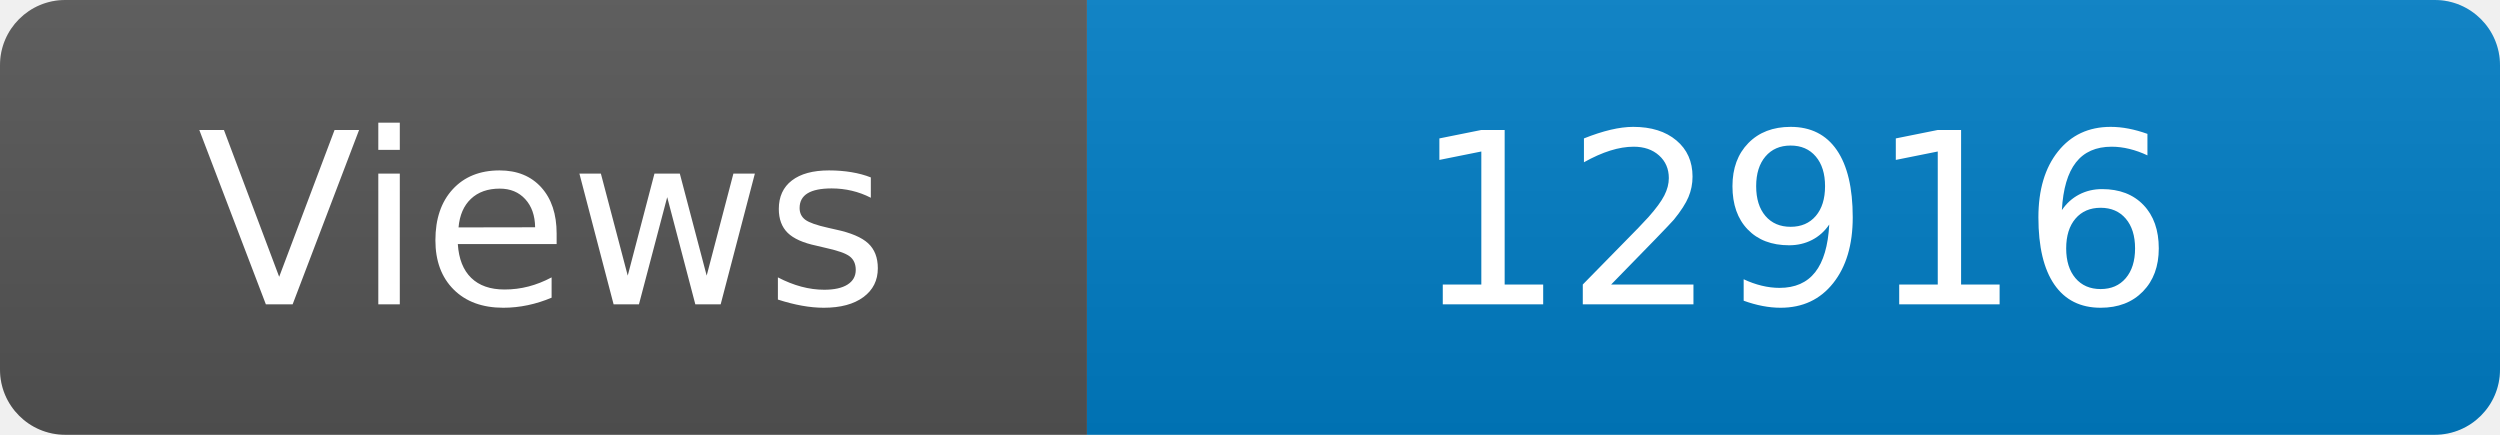
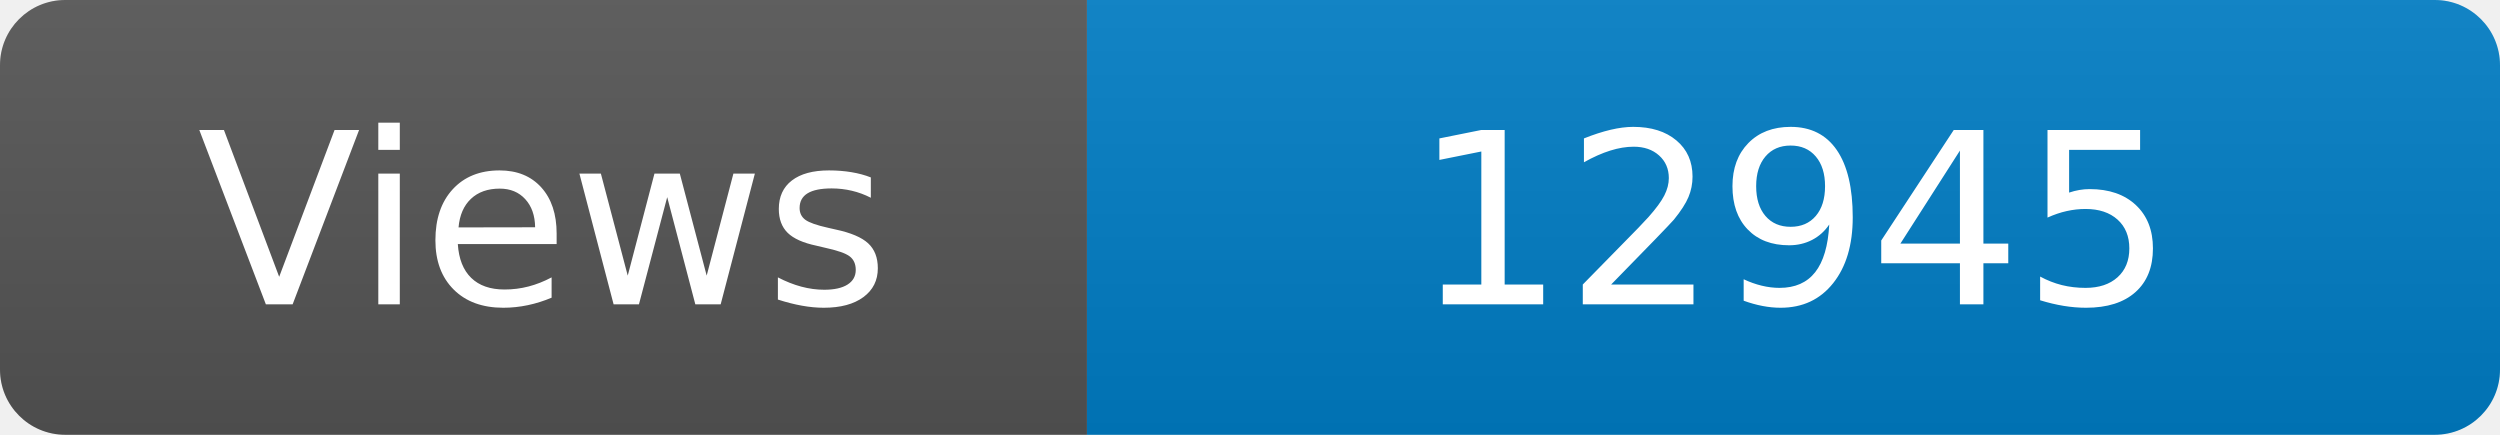
<svg xmlns="http://www.w3.org/2000/svg" width="115" height="20" role="img" aria-label="Maintained?: yes">
  <linearGradient id="s" x2="0" y2="100%">
    <stop offset="0" stop-color="#bbb" stop-opacity=".1" />
    <stop offset="1" stop-opacity=".1" />
  </linearGradient>
  <clipPath id="r">
    <rect width="115" height="20" rx="3" fill="#fff" />
  </clipPath>
  <g clip-path="url(#r)">
    <rect width="50" height="20" fill="#555" />
    <rect x="50" width="160" height="20" fill="#007ec6" />
    <rect width="115" height="20" fill="url(#s)" />
  </g>
  <g fill="#fff" text-anchor="middle" font-family="Verdana,Geneva,DejaVu Sans,sans-serif" font-size="110">
    <text x="250" y="140" transform="scale(.1)" fill="#fff">Views</text>
-     <text x="825" y="140" transform="scale(.1)" fill="#fff">12916</text>
+     <text x="825" y="140" transform="scale(.1)" fill="#fff">12945</text>
  </g>
</svg>
